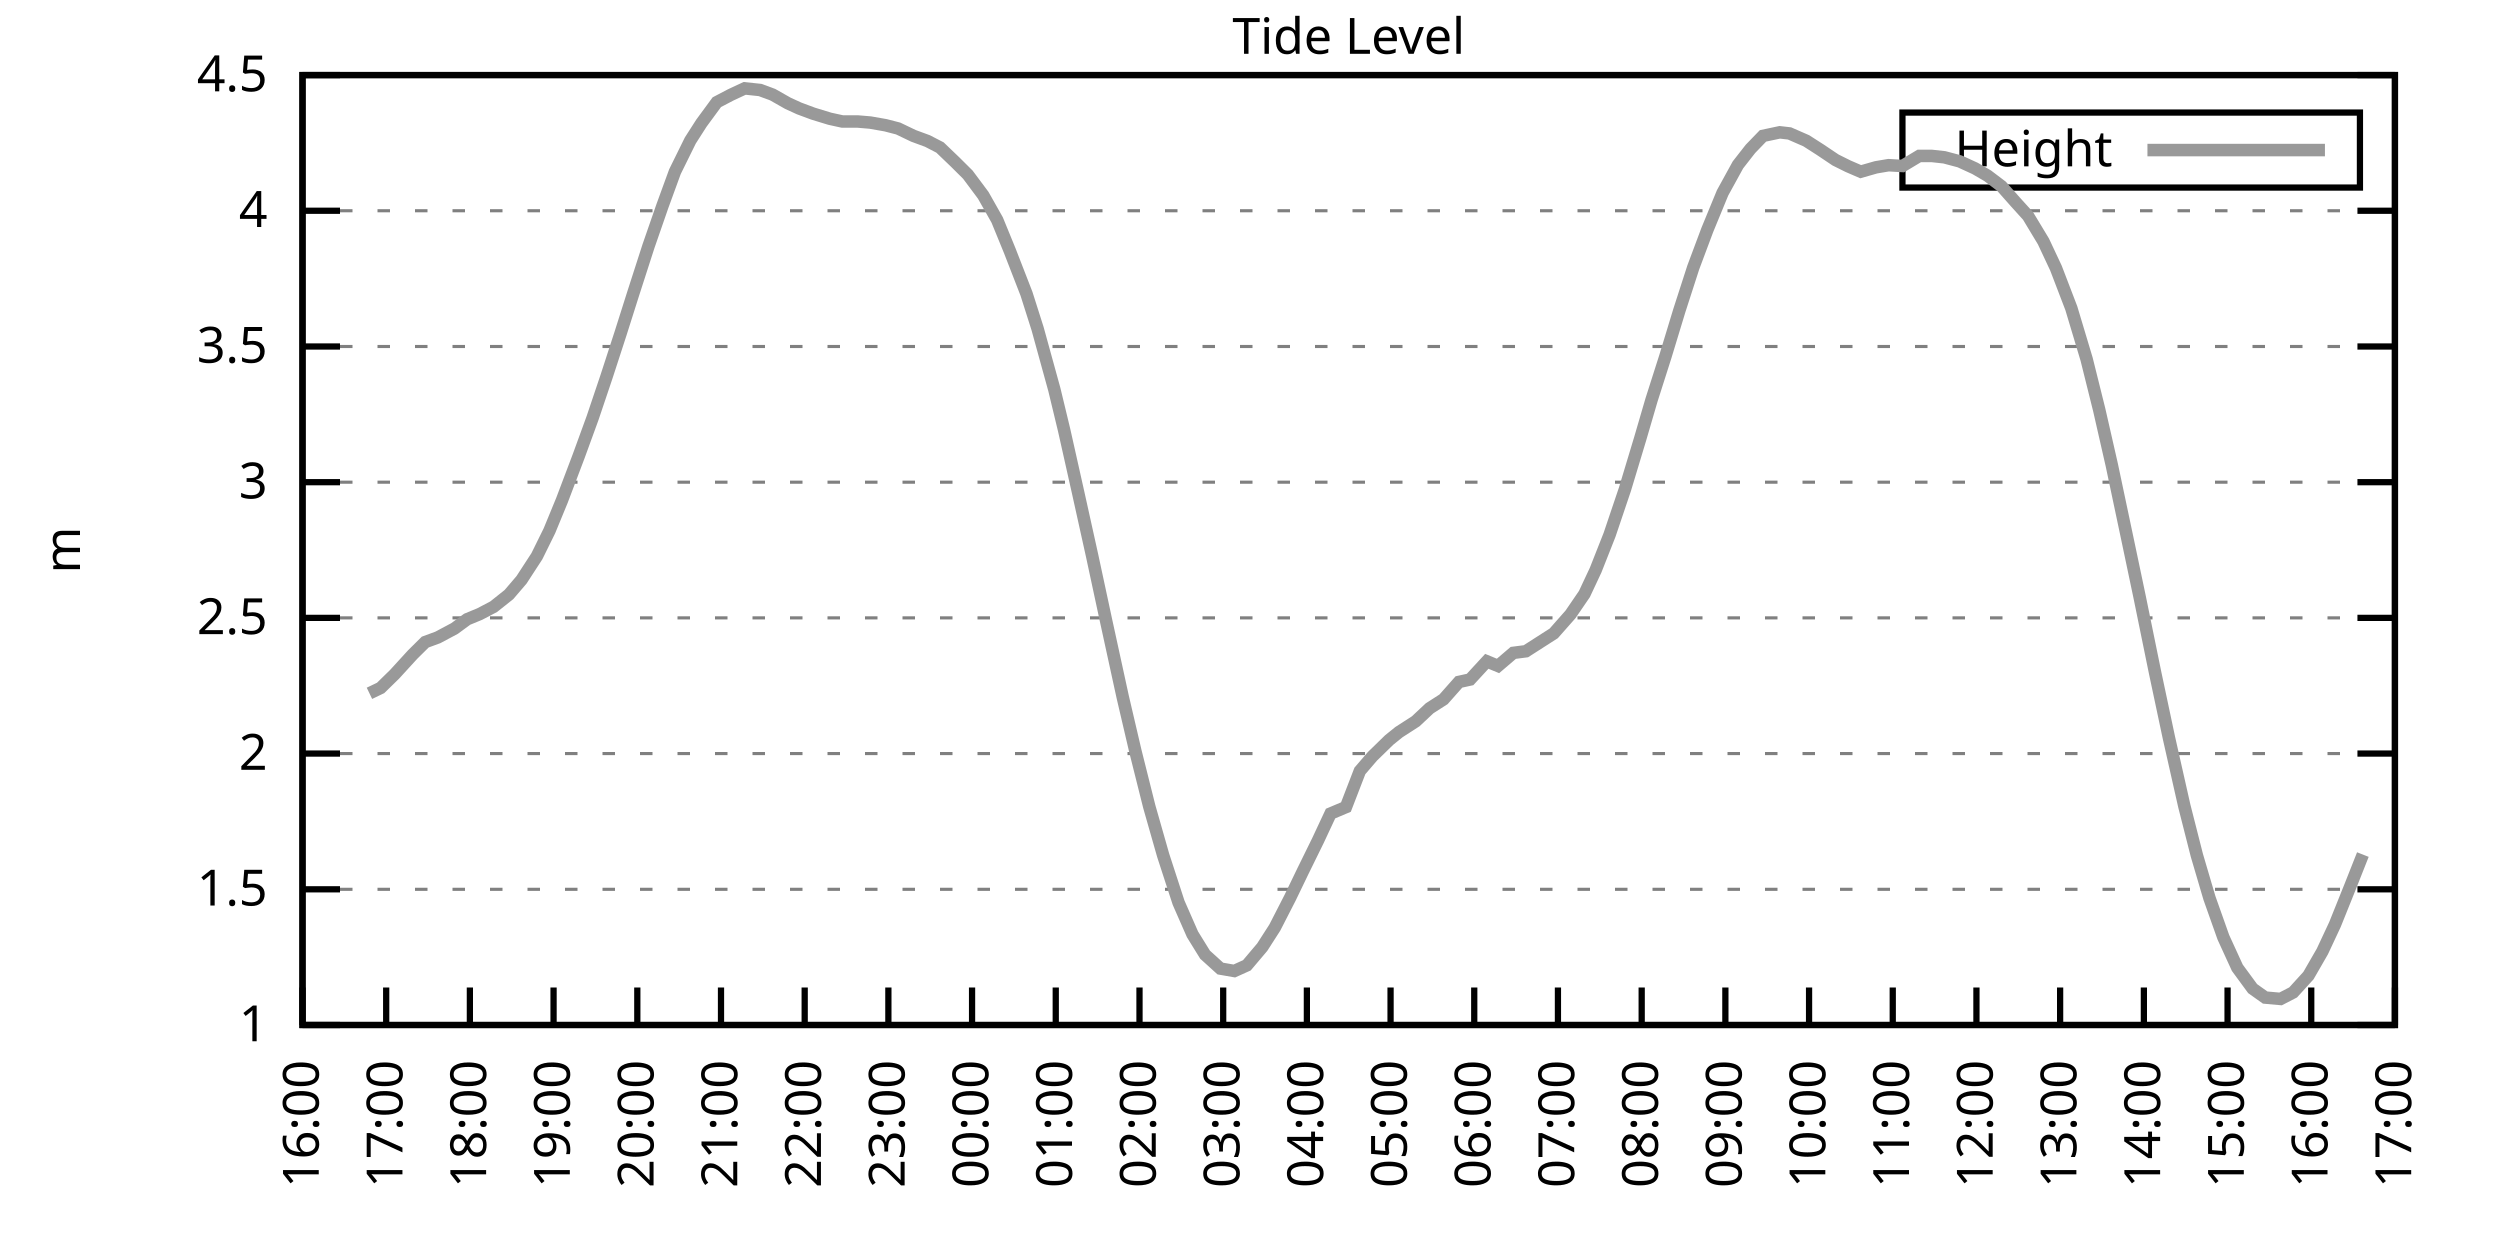
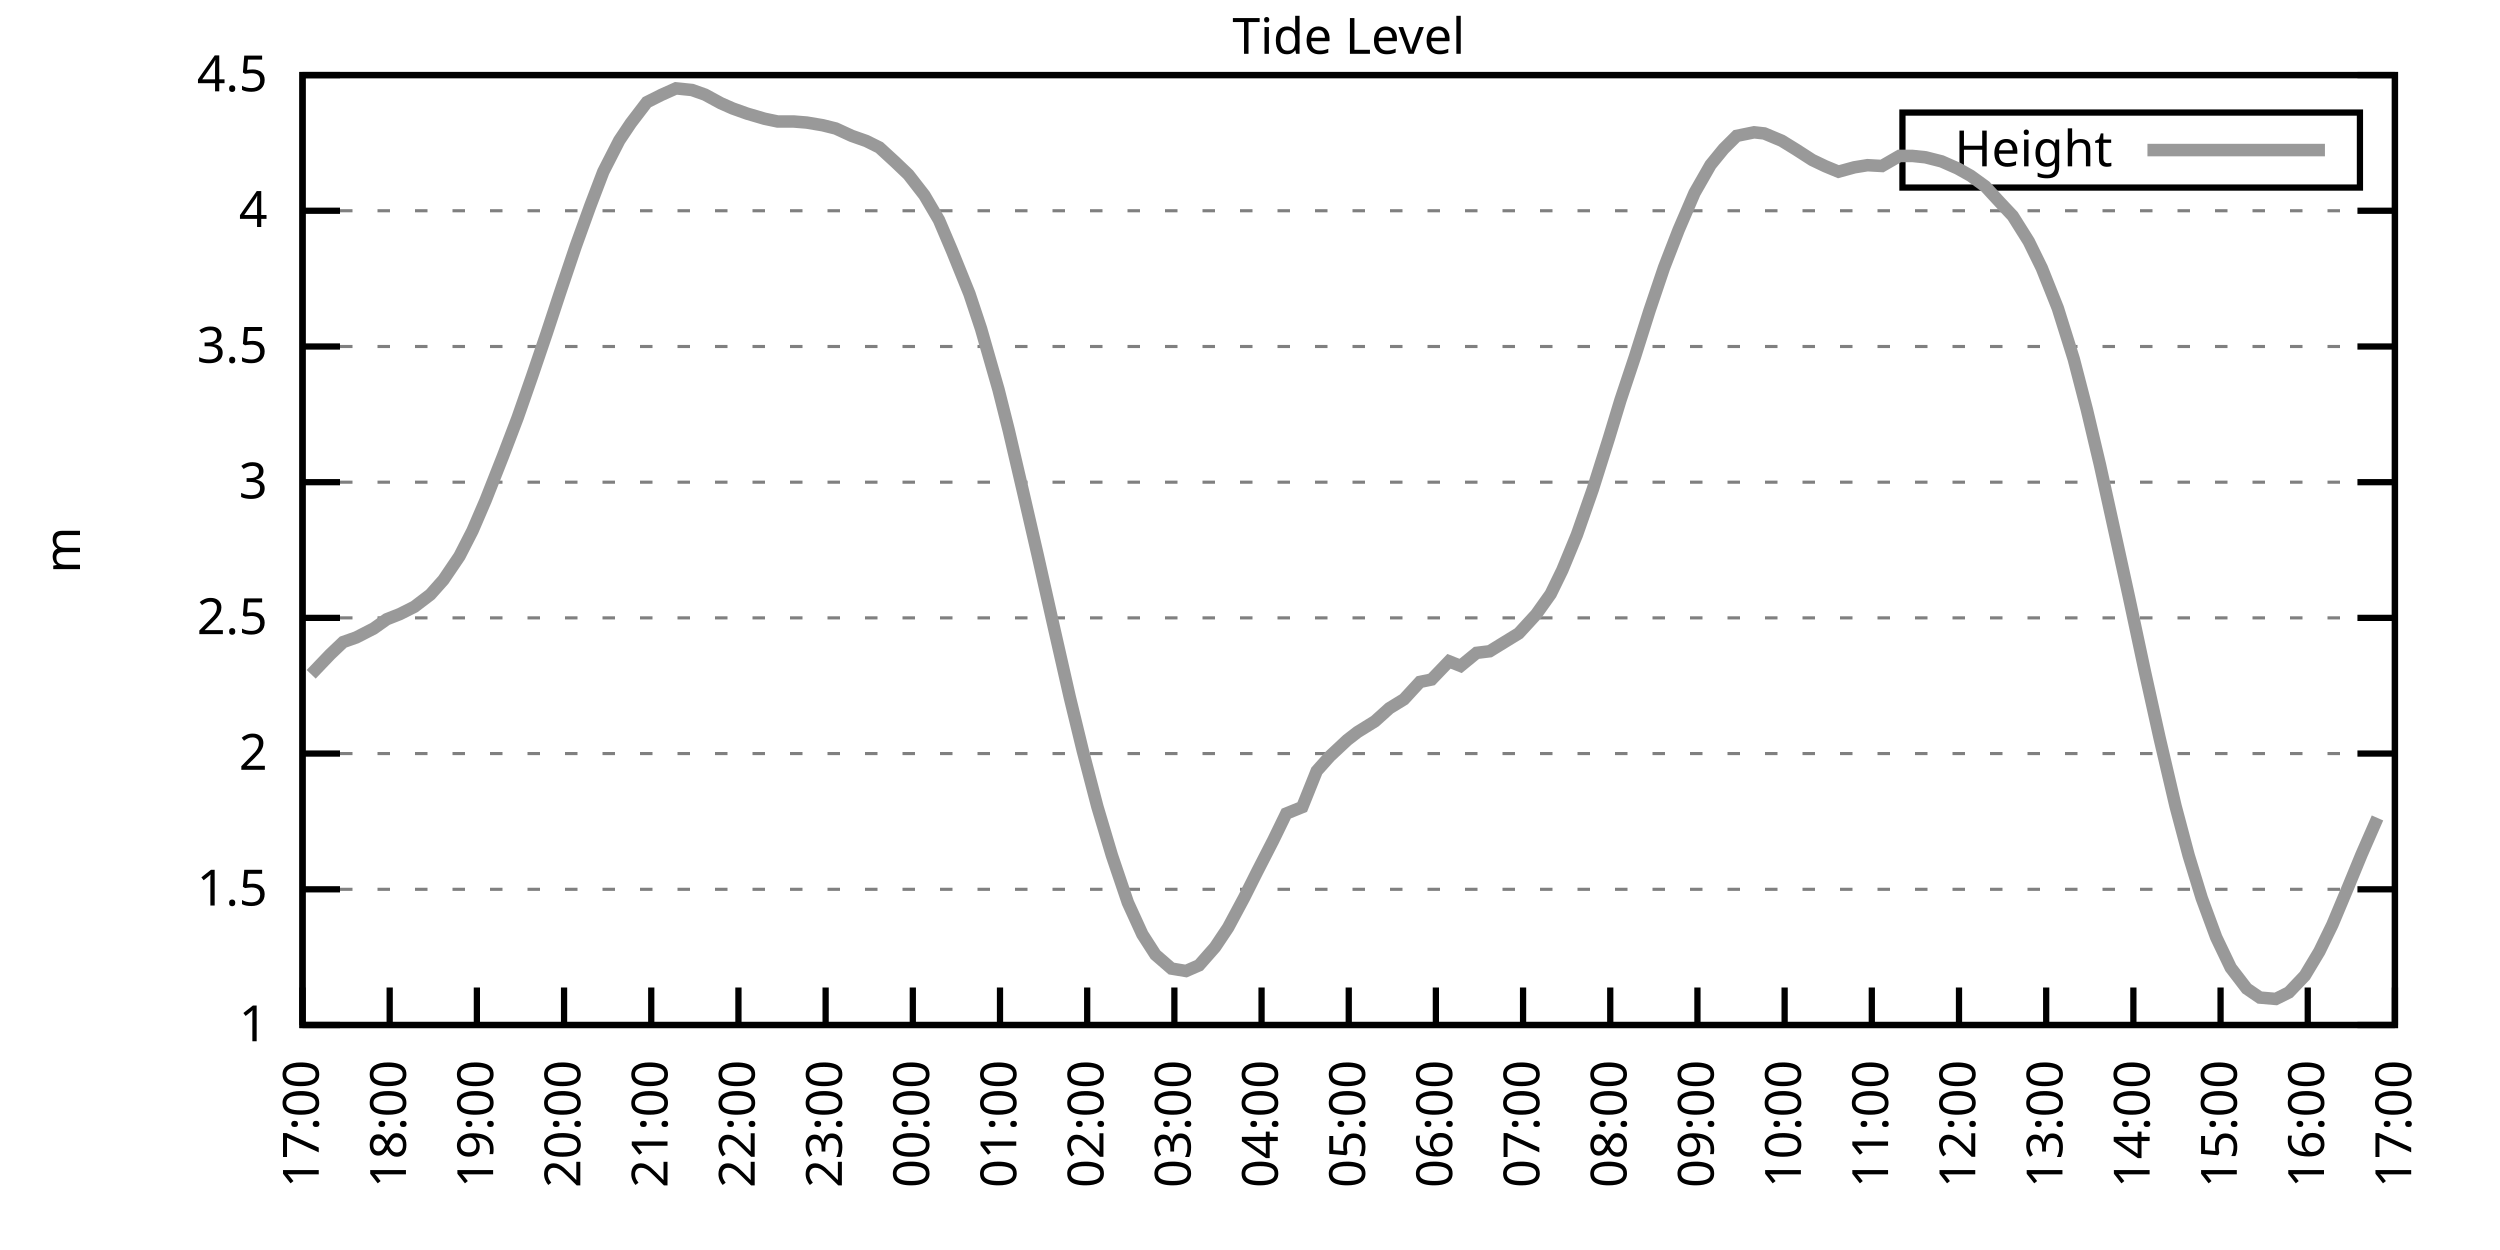
<svg xmlns="http://www.w3.org/2000/svg" xmlns:xlink="http://www.w3.org/1999/xlink" width="400" height="200" viewBox="0 0 400 200">
  <g id="gnuplot_canvas">
    <rect x="0" y="0" width="400" height="200" fill="none" />
    <defs>
      <circle id="gpDot" r="0.5" stroke-width="0.5" stroke="currentColor" />
      <path id="gpPt0" stroke-width="0.333" stroke="currentColor" d="M-1,0 h2 M0,-1 v2" />
      <path id="gpPt1" stroke-width="0.333" stroke="currentColor" d="M-1,-1 L1,1 M1,-1 L-1,1" />
      <path id="gpPt2" stroke-width="0.333" stroke="currentColor" d="M-1,0 L1,0 M0,-1 L0,1 M-1,-1 L1,1 M-1,1 L1,-1" />
      <rect id="gpPt3" stroke-width="0.333" stroke="currentColor" x="-1" y="-1" width="2" height="2" />
      <rect id="gpPt4" stroke-width="0.333" stroke="currentColor" fill="currentColor" x="-1" y="-1" width="2" height="2" />
      <circle id="gpPt5" stroke-width="0.333" stroke="currentColor" cx="0" cy="0" r="1" />
      <use xlink:href="#gpPt5" id="gpPt6" fill="currentColor" stroke="none" />
      <path id="gpPt7" stroke-width="0.333" stroke="currentColor" d="M0,-1.33 L-1.33,0.67 L1.33,0.67 z" />
      <use xlink:href="#gpPt7" id="gpPt8" fill="currentColor" stroke="none" />
      <use xlink:href="#gpPt7" id="gpPt9" stroke="currentColor" transform="rotate(180)" />
      <use xlink:href="#gpPt9" id="gpPt10" fill="currentColor" stroke="none" />
      <use xlink:href="#gpPt3" id="gpPt11" stroke="currentColor" transform="rotate(45)" />
      <use xlink:href="#gpPt11" id="gpPt12" fill="currentColor" stroke="none" />
      <path id="gpPt13" stroke-width="0.333" stroke="currentColor" d="M0,1.330 L1.265,0.411 L0.782,-1.067 L-0.782,-1.076 L-1.265,0.411 z" />
      <use xlink:href="#gpPt13" id="gpPt14" fill="currentColor" stroke="none" />
      <filter id="textbox" filterUnits="objectBoundingBox" x="0" y="0" height="1" width="1">
        <feFlood flood-color="white" flood-opacity="1" result="bgnd" />
        <feComposite in="SourceGraphic" in2="bgnd" operator="atop" />
      </filter>
      <filter id="greybox" filterUnits="objectBoundingBox" x="0" y="0" height="1" width="1">
        <feFlood flood-color="lightgrey" flood-opacity="1" result="grey" />
        <feComposite in="SourceGraphic" in2="grey" operator="atop" />
      </filter>
    </defs>
    <g fill="none" color="white" stroke="currentColor" stroke-width="1.00" stroke-linecap="butt" stroke-linejoin="miter">
</g>
    <g fill="none" color="black" stroke="currentColor" stroke-width="1.00" stroke-linecap="butt" stroke-linejoin="miter">
      <g stroke="none" shape-rendering="crispEdges">
        <polygon fill="rgb(255, 255, 255)" points="48.40,164.00 383.18,164.00 383.18,12.02 48.40,12.02 " />
      </g>
    </g>
    <g fill="none" color="black" stroke="currentColor" stroke-width="1.00" stroke-linecap="butt" stroke-linejoin="miter">
</g>
    <g fill="none" color="black" stroke="black" stroke-width="0.50" stroke-linecap="butt" stroke-linejoin="miter">
</g>
    <g fill="none" color="gray" stroke="currentColor" stroke-width="0.50" stroke-linecap="butt" stroke-linejoin="miter">
      <path stroke="gray" stroke-dasharray="2,4" class="gridline" d="M48.40,164.00 L383.19,164.00  " />
    </g>
    <g fill="none" color="gray" stroke="gray" stroke-width="1.00" stroke-linecap="butt" stroke-linejoin="miter">
</g>
    <g fill="none" color="black" stroke="currentColor" stroke-width="1.00" stroke-linecap="butt" stroke-linejoin="miter">
      <path stroke="black" d="M48.40,164.00 L54.40,164.00 M383.19,164.00 L377.19,164.00  " />
      <g transform="translate(42.80,166.60)" stroke="none" fill="black" font-family="Sans" font-size="8.00" text-anchor="end">
        <text>
          <tspan font-family="Sans"> 1</tspan>
        </text>
      </g>
    </g>
    <g fill="none" color="black" stroke="currentColor" stroke-width="1.00" stroke-linecap="butt" stroke-linejoin="miter">
</g>
    <g fill="none" color="black" stroke="black" stroke-width="0.50" stroke-linecap="butt" stroke-linejoin="miter">
</g>
    <g fill="none" color="gray" stroke="currentColor" stroke-width="0.50" stroke-linecap="butt" stroke-linejoin="miter">
      <path stroke="gray" stroke-dasharray="2,4" class="gridline" d="M48.40,142.29 L383.19,142.29  " />
    </g>
    <g fill="none" color="gray" stroke="gray" stroke-width="1.00" stroke-linecap="butt" stroke-linejoin="miter">
</g>
    <g fill="none" color="black" stroke="currentColor" stroke-width="1.00" stroke-linecap="butt" stroke-linejoin="miter">
      <path stroke="black" d="M48.40,142.29 L54.40,142.29 M383.19,142.29 L377.19,142.29  " />
      <g transform="translate(42.80,144.89)" stroke="none" fill="black" font-family="Sans" font-size="8.00" text-anchor="end">
        <text>
          <tspan font-family="Sans"> 1.5</tspan>
        </text>
      </g>
    </g>
    <g fill="none" color="black" stroke="currentColor" stroke-width="1.00" stroke-linecap="butt" stroke-linejoin="miter">
</g>
    <g fill="none" color="black" stroke="black" stroke-width="0.50" stroke-linecap="butt" stroke-linejoin="miter">
</g>
    <g fill="none" color="gray" stroke="currentColor" stroke-width="0.50" stroke-linecap="butt" stroke-linejoin="miter">
      <path stroke="gray" stroke-dasharray="2,4" class="gridline" d="M48.40,120.57 L383.19,120.57  " />
    </g>
    <g fill="none" color="gray" stroke="gray" stroke-width="1.00" stroke-linecap="butt" stroke-linejoin="miter">
</g>
    <g fill="none" color="black" stroke="currentColor" stroke-width="1.00" stroke-linecap="butt" stroke-linejoin="miter">
      <path stroke="black" d="M48.40,120.57 L54.40,120.57 M383.19,120.57 L377.19,120.57  " />
      <g transform="translate(42.80,123.17)" stroke="none" fill="black" font-family="Sans" font-size="8.00" text-anchor="end">
        <text>
          <tspan font-family="Sans"> 2</tspan>
        </text>
      </g>
    </g>
    <g fill="none" color="black" stroke="currentColor" stroke-width="1.00" stroke-linecap="butt" stroke-linejoin="miter">
</g>
    <g fill="none" color="black" stroke="black" stroke-width="0.50" stroke-linecap="butt" stroke-linejoin="miter">
</g>
    <g fill="none" color="gray" stroke="currentColor" stroke-width="0.50" stroke-linecap="butt" stroke-linejoin="miter">
      <path stroke="gray" stroke-dasharray="2,4" class="gridline" d="M48.40,98.86 L383.19,98.86  " />
    </g>
    <g fill="none" color="gray" stroke="gray" stroke-width="1.00" stroke-linecap="butt" stroke-linejoin="miter">
</g>
    <g fill="none" color="black" stroke="currentColor" stroke-width="1.00" stroke-linecap="butt" stroke-linejoin="miter">
      <path stroke="black" d="M48.40,98.86 L54.40,98.86 M383.19,98.86 L377.19,98.86  " />
      <g transform="translate(42.80,101.46)" stroke="none" fill="black" font-family="Sans" font-size="8.00" text-anchor="end">
        <text>
          <tspan font-family="Sans"> 2.5</tspan>
        </text>
      </g>
    </g>
    <g fill="none" color="black" stroke="currentColor" stroke-width="1.00" stroke-linecap="butt" stroke-linejoin="miter">
</g>
    <g fill="none" color="black" stroke="black" stroke-width="0.50" stroke-linecap="butt" stroke-linejoin="miter">
</g>
    <g fill="none" color="gray" stroke="currentColor" stroke-width="0.50" stroke-linecap="butt" stroke-linejoin="miter">
      <path stroke="gray" stroke-dasharray="2,4" class="gridline" d="M48.40,77.15 L383.19,77.15  " />
    </g>
    <g fill="none" color="gray" stroke="gray" stroke-width="1.00" stroke-linecap="butt" stroke-linejoin="miter">
</g>
    <g fill="none" color="black" stroke="currentColor" stroke-width="1.00" stroke-linecap="butt" stroke-linejoin="miter">
      <path stroke="black" d="M48.40,77.15 L54.40,77.15 M383.19,77.15 L377.19,77.15  " />
      <g transform="translate(42.80,79.75)" stroke="none" fill="black" font-family="Sans" font-size="8.00" text-anchor="end">
        <text>
          <tspan font-family="Sans"> 3</tspan>
        </text>
      </g>
    </g>
    <g fill="none" color="black" stroke="currentColor" stroke-width="1.00" stroke-linecap="butt" stroke-linejoin="miter">
</g>
    <g fill="none" color="black" stroke="black" stroke-width="0.50" stroke-linecap="butt" stroke-linejoin="miter">
</g>
    <g fill="none" color="gray" stroke="currentColor" stroke-width="0.50" stroke-linecap="butt" stroke-linejoin="miter">
      <path stroke="gray" stroke-dasharray="2,4" class="gridline" d="M48.40,55.44 L383.19,55.44  " />
    </g>
    <g fill="none" color="gray" stroke="gray" stroke-width="1.00" stroke-linecap="butt" stroke-linejoin="miter">
</g>
    <g fill="none" color="black" stroke="currentColor" stroke-width="1.00" stroke-linecap="butt" stroke-linejoin="miter">
      <path stroke="black" d="M48.40,55.44 L54.40,55.44 M383.19,55.44 L377.19,55.44  " />
      <g transform="translate(42.80,58.04)" stroke="none" fill="black" font-family="Sans" font-size="8.00" text-anchor="end">
        <text>
          <tspan font-family="Sans"> 3.5</tspan>
        </text>
      </g>
    </g>
    <g fill="none" color="black" stroke="currentColor" stroke-width="1.00" stroke-linecap="butt" stroke-linejoin="miter">
</g>
    <g fill="none" color="black" stroke="black" stroke-width="0.50" stroke-linecap="butt" stroke-linejoin="miter">
</g>
    <g fill="none" color="gray" stroke="currentColor" stroke-width="0.50" stroke-linecap="butt" stroke-linejoin="miter">
      <path stroke="gray" stroke-dasharray="2,4" class="gridline" d="M48.40,33.72 L383.19,33.72  " />
    </g>
    <g fill="none" color="gray" stroke="gray" stroke-width="1.00" stroke-linecap="butt" stroke-linejoin="miter">
</g>
    <g fill="none" color="black" stroke="currentColor" stroke-width="1.00" stroke-linecap="butt" stroke-linejoin="miter">
      <path stroke="black" d="M48.40,33.72 L54.40,33.72 M383.19,33.72 L377.19,33.72  " />
      <g transform="translate(42.80,36.32)" stroke="none" fill="black" font-family="Sans" font-size="8.00" text-anchor="end">
        <text>
          <tspan font-family="Sans"> 4</tspan>
        </text>
      </g>
    </g>
    <g fill="none" color="black" stroke="currentColor" stroke-width="1.00" stroke-linecap="butt" stroke-linejoin="miter">
</g>
    <g fill="none" color="black" stroke="black" stroke-width="0.50" stroke-linecap="butt" stroke-linejoin="miter">
</g>
    <g fill="none" color="gray" stroke="currentColor" stroke-width="0.50" stroke-linecap="butt" stroke-linejoin="miter">
      <path stroke="gray" stroke-dasharray="2,4" class="gridline" d="M48.40,12.01 L383.19,12.01  " />
    </g>
    <g fill="none" color="gray" stroke="gray" stroke-width="1.00" stroke-linecap="butt" stroke-linejoin="miter">
</g>
    <g fill="none" color="black" stroke="currentColor" stroke-width="1.00" stroke-linecap="butt" stroke-linejoin="miter">
      <path stroke="black" d="M48.40,12.01 L54.40,12.01 M383.19,12.01 L377.19,12.01  " />
      <g transform="translate(42.80,14.61)" stroke="none" fill="black" font-family="Sans" font-size="8.00" text-anchor="end">
        <text>
          <tspan font-family="Sans"> 4.5</tspan>
        </text>
      </g>
    </g>
    <g fill="none" color="black" stroke="currentColor" stroke-width="1.00" stroke-linecap="butt" stroke-linejoin="miter">
      <path stroke="black" d="M48.40,164.00 L48.40,158.00  " />
      <g transform="translate(51.00,169.60) rotate(270.00)" stroke="none" fill="black" font-family="Sans" font-size="8.00" text-anchor="end">
        <text>
-           <tspan font-family="Sans">16:00</tspan>
-         </text>
-       </g>
-     </g>
-     <g fill="none" color="black" stroke="currentColor" stroke-width="1.00" stroke-linecap="butt" stroke-linejoin="miter">
-       <path stroke="black" d="M61.79,164.00 L61.79,158.00  " />
-       <g transform="translate(64.39,169.60) rotate(270.00)" stroke="none" fill="black" font-family="Sans" font-size="8.00" text-anchor="end">
-         <text>
          <tspan font-family="Sans">17:00</tspan>
        </text>
      </g>
    </g>
    <g fill="none" color="black" stroke="currentColor" stroke-width="1.00" stroke-linecap="butt" stroke-linejoin="miter">
-       <path stroke="black" d="M75.18,164.00 L75.18,158.00  " />
-       <g transform="translate(77.78,169.60) rotate(270.00)" stroke="none" fill="black" font-family="Sans" font-size="8.00" text-anchor="end">
+       <path stroke="black" d="M62.35,164.00 L62.35,158.00  " />
+       <g transform="translate(64.95,169.60) rotate(270.00)" stroke="none" fill="black" font-family="Sans" font-size="8.00" text-anchor="end">
        <text>
          <tspan font-family="Sans">18:00</tspan>
        </text>
      </g>
    </g>
    <g fill="none" color="black" stroke="currentColor" stroke-width="1.00" stroke-linecap="butt" stroke-linejoin="miter">
-       <path stroke="black" d="M88.57,164.00 L88.57,158.00  " />
-       <g transform="translate(91.17,169.60) rotate(270.00)" stroke="none" fill="black" font-family="Sans" font-size="8.00" text-anchor="end">
+       <path stroke="black" d="M76.30,164.00 L76.30,158.00  " />
+       <g transform="translate(78.90,169.60) rotate(270.00)" stroke="none" fill="black" font-family="Sans" font-size="8.00" text-anchor="end">
        <text>
          <tspan font-family="Sans">19:00</tspan>
        </text>
      </g>
    </g>
    <g fill="none" color="black" stroke="currentColor" stroke-width="1.00" stroke-linecap="butt" stroke-linejoin="miter">
-       <path stroke="black" d="M101.97,164.00 L101.97,158.00  " />
-       <g transform="translate(104.57,169.60) rotate(270.00)" stroke="none" fill="black" font-family="Sans" font-size="8.00" text-anchor="end">
+       <path stroke="black" d="M90.25,164.00 L90.25,158.00  " />
+       <g transform="translate(92.85,169.60) rotate(270.00)" stroke="none" fill="black" font-family="Sans" font-size="8.00" text-anchor="end">
        <text>
          <tspan font-family="Sans">20:00</tspan>
        </text>
      </g>
    </g>
    <g fill="none" color="black" stroke="currentColor" stroke-width="1.00" stroke-linecap="butt" stroke-linejoin="miter">
-       <path stroke="black" d="M115.36,164.00 L115.36,158.00  " />
-       <g transform="translate(117.96,169.60) rotate(270.00)" stroke="none" fill="black" font-family="Sans" font-size="8.00" text-anchor="end">
+       <path stroke="black" d="M104.20,164.00 L104.20,158.00  " />
+       <g transform="translate(106.80,169.60) rotate(270.00)" stroke="none" fill="black" font-family="Sans" font-size="8.00" text-anchor="end">
        <text>
          <tspan font-family="Sans">21:00</tspan>
        </text>
      </g>
    </g>
    <g fill="none" color="black" stroke="currentColor" stroke-width="1.00" stroke-linecap="butt" stroke-linejoin="miter">
-       <path stroke="black" d="M128.75,164.00 L128.75,158.00  " />
-       <g transform="translate(131.35,169.60) rotate(270.00)" stroke="none" fill="black" font-family="Sans" font-size="8.00" text-anchor="end">
+       <path stroke="black" d="M118.15,164.00 L118.15,158.00  " />
+       <g transform="translate(120.75,169.60) rotate(270.00)" stroke="none" fill="black" font-family="Sans" font-size="8.00" text-anchor="end">
        <text>
          <tspan font-family="Sans">22:00</tspan>
        </text>
      </g>
    </g>
    <g fill="none" color="black" stroke="currentColor" stroke-width="1.00" stroke-linecap="butt" stroke-linejoin="miter">
-       <path stroke="black" d="M142.14,164.00 L142.14,158.00  " />
-       <g transform="translate(144.74,169.60) rotate(270.00)" stroke="none" fill="black" font-family="Sans" font-size="8.00" text-anchor="end">
+       <path stroke="black" d="M132.10,164.00 L132.10,158.00  " />
+       <g transform="translate(134.70,169.60) rotate(270.00)" stroke="none" fill="black" font-family="Sans" font-size="8.00" text-anchor="end">
        <text>
          <tspan font-family="Sans">23:00</tspan>
        </text>
      </g>
    </g>
    <g fill="none" color="black" stroke="currentColor" stroke-width="1.00" stroke-linecap="butt" stroke-linejoin="miter">
-       <path stroke="black" d="M155.53,164.00 L155.53,158.00  " />
-       <g transform="translate(158.13,169.60) rotate(270.00)" stroke="none" fill="black" font-family="Sans" font-size="8.00" text-anchor="end">
+       <path stroke="black" d="M146.05,164.00 L146.05,158.00  " />
+       <g transform="translate(148.65,169.60) rotate(270.00)" stroke="none" fill="black" font-family="Sans" font-size="8.00" text-anchor="end">
        <text>
          <tspan font-family="Sans">00:00</tspan>
        </text>
      </g>
    </g>
    <g fill="none" color="black" stroke="currentColor" stroke-width="1.00" stroke-linecap="butt" stroke-linejoin="miter">
-       <path stroke="black" d="M168.92,164.00 L168.92,158.00  " />
-       <g transform="translate(171.52,169.60) rotate(270.00)" stroke="none" fill="black" font-family="Sans" font-size="8.00" text-anchor="end">
+       <path stroke="black" d="M160.00,164.00 L160.00,158.00  " />
+       <g transform="translate(162.60,169.60) rotate(270.00)" stroke="none" fill="black" font-family="Sans" font-size="8.00" text-anchor="end">
        <text>
          <tspan font-family="Sans">01:00</tspan>
        </text>
      </g>
    </g>
    <g fill="none" color="black" stroke="currentColor" stroke-width="1.00" stroke-linecap="butt" stroke-linejoin="miter">
-       <path stroke="black" d="M182.32,164.00 L182.32,158.00  " />
-       <g transform="translate(184.92,169.60) rotate(270.00)" stroke="none" fill="black" font-family="Sans" font-size="8.00" text-anchor="end">
+       <path stroke="black" d="M173.95,164.00 L173.95,158.00  " />
+       <g transform="translate(176.55,169.60) rotate(270.00)" stroke="none" fill="black" font-family="Sans" font-size="8.00" text-anchor="end">
        <text>
          <tspan font-family="Sans">02:00</tspan>
        </text>
      </g>
    </g>
    <g fill="none" color="black" stroke="currentColor" stroke-width="1.00" stroke-linecap="butt" stroke-linejoin="miter">
-       <path stroke="black" d="M195.71,164.00 L195.71,158.00  " />
-       <g transform="translate(198.31,169.60) rotate(270.00)" stroke="none" fill="black" font-family="Sans" font-size="8.00" text-anchor="end">
+       <path stroke="black" d="M187.90,164.00 L187.90,158.00  " />
+       <g transform="translate(190.50,169.60) rotate(270.00)" stroke="none" fill="black" font-family="Sans" font-size="8.00" text-anchor="end">
        <text>
          <tspan font-family="Sans">03:00</tspan>
        </text>
      </g>
    </g>
    <g fill="none" color="black" stroke="currentColor" stroke-width="1.00" stroke-linecap="butt" stroke-linejoin="miter">
-       <path stroke="black" d="M209.10,164.00 L209.10,158.00  " />
-       <g transform="translate(211.70,169.60) rotate(270.00)" stroke="none" fill="black" font-family="Sans" font-size="8.00" text-anchor="end">
+       <path stroke="black" d="M201.85,164.00 L201.85,158.00  " />
+       <g transform="translate(204.45,169.60) rotate(270.00)" stroke="none" fill="black" font-family="Sans" font-size="8.00" text-anchor="end">
        <text>
          <tspan font-family="Sans">04:00</tspan>
        </text>
      </g>
    </g>
    <g fill="none" color="black" stroke="currentColor" stroke-width="1.00" stroke-linecap="butt" stroke-linejoin="miter">
-       <path stroke="black" d="M222.49,164.00 L222.49,158.00  " />
-       <g transform="translate(225.09,169.60) rotate(270.00)" stroke="none" fill="black" font-family="Sans" font-size="8.00" text-anchor="end">
+       <path stroke="black" d="M215.80,164.00 L215.80,158.00  " />
+       <g transform="translate(218.40,169.60) rotate(270.00)" stroke="none" fill="black" font-family="Sans" font-size="8.00" text-anchor="end">
        <text>
          <tspan font-family="Sans">05:00</tspan>
        </text>
      </g>
    </g>
    <g fill="none" color="black" stroke="currentColor" stroke-width="1.00" stroke-linecap="butt" stroke-linejoin="miter">
-       <path stroke="black" d="M235.88,164.00 L235.88,158.00  " />
-       <g transform="translate(238.48,169.60) rotate(270.00)" stroke="none" fill="black" font-family="Sans" font-size="8.00" text-anchor="end">
+       <path stroke="black" d="M229.74,164.00 L229.74,158.00  " />
+       <g transform="translate(232.34,169.60) rotate(270.00)" stroke="none" fill="black" font-family="Sans" font-size="8.00" text-anchor="end">
        <text>
          <tspan font-family="Sans">06:00</tspan>
        </text>
      </g>
    </g>
    <g fill="none" color="black" stroke="currentColor" stroke-width="1.00" stroke-linecap="butt" stroke-linejoin="miter">
-       <path stroke="black" d="M249.27,164.00 L249.27,158.00  " />
-       <g transform="translate(251.87,169.60) rotate(270.00)" stroke="none" fill="black" font-family="Sans" font-size="8.00" text-anchor="end">
+       <path stroke="black" d="M243.69,164.00 L243.69,158.00  " />
+       <g transform="translate(246.29,169.60) rotate(270.00)" stroke="none" fill="black" font-family="Sans" font-size="8.00" text-anchor="end">
        <text>
          <tspan font-family="Sans">07:00</tspan>
        </text>
      </g>
    </g>
    <g fill="none" color="black" stroke="currentColor" stroke-width="1.00" stroke-linecap="butt" stroke-linejoin="miter">
-       <path stroke="black" d="M262.67,164.00 L262.67,158.00  " />
-       <g transform="translate(265.27,169.60) rotate(270.00)" stroke="none" fill="black" font-family="Sans" font-size="8.00" text-anchor="end">
+       <path stroke="black" d="M257.64,164.00 L257.64,158.00  " />
+       <g transform="translate(260.24,169.60) rotate(270.00)" stroke="none" fill="black" font-family="Sans" font-size="8.00" text-anchor="end">
        <text>
          <tspan font-family="Sans">08:00</tspan>
        </text>
      </g>
    </g>
    <g fill="none" color="black" stroke="currentColor" stroke-width="1.00" stroke-linecap="butt" stroke-linejoin="miter">
-       <path stroke="black" d="M276.06,164.00 L276.06,158.00  " />
-       <g transform="translate(278.66,169.60) rotate(270.00)" stroke="none" fill="black" font-family="Sans" font-size="8.00" text-anchor="end">
+       <path stroke="black" d="M271.59,164.00 L271.59,158.00  " />
+       <g transform="translate(274.19,169.60) rotate(270.00)" stroke="none" fill="black" font-family="Sans" font-size="8.00" text-anchor="end">
        <text>
          <tspan font-family="Sans">09:00</tspan>
        </text>
      </g>
    </g>
    <g fill="none" color="black" stroke="currentColor" stroke-width="1.00" stroke-linecap="butt" stroke-linejoin="miter">
-       <path stroke="black" d="M289.45,164.00 L289.45,158.00  " />
-       <g transform="translate(292.05,169.60) rotate(270.00)" stroke="none" fill="black" font-family="Sans" font-size="8.00" text-anchor="end">
+       <path stroke="black" d="M285.54,164.00 L285.54,158.00  " />
+       <g transform="translate(288.14,169.60) rotate(270.00)" stroke="none" fill="black" font-family="Sans" font-size="8.00" text-anchor="end">
        <text>
          <tspan font-family="Sans">10:00</tspan>
        </text>
      </g>
    </g>
    <g fill="none" color="black" stroke="currentColor" stroke-width="1.00" stroke-linecap="butt" stroke-linejoin="miter">
-       <path stroke="black" d="M302.84,164.00 L302.84,158.00  " />
-       <g transform="translate(305.44,169.60) rotate(270.00)" stroke="none" fill="black" font-family="Sans" font-size="8.00" text-anchor="end">
+       <path stroke="black" d="M299.49,164.00 L299.49,158.00  " />
+       <g transform="translate(302.09,169.60) rotate(270.00)" stroke="none" fill="black" font-family="Sans" font-size="8.00" text-anchor="end">
        <text>
          <tspan font-family="Sans">11:00</tspan>
        </text>
      </g>
    </g>
    <g fill="none" color="black" stroke="currentColor" stroke-width="1.00" stroke-linecap="butt" stroke-linejoin="miter">
-       <path stroke="black" d="M316.23,164.00 L316.23,158.00  " />
-       <g transform="translate(318.83,169.60) rotate(270.00)" stroke="none" fill="black" font-family="Sans" font-size="8.00" text-anchor="end">
+       <path stroke="black" d="M313.44,164.00 L313.44,158.00  " />
+       <g transform="translate(316.04,169.60) rotate(270.00)" stroke="none" fill="black" font-family="Sans" font-size="8.00" text-anchor="end">
        <text>
          <tspan font-family="Sans">12:00</tspan>
        </text>
      </g>
    </g>
    <g fill="none" color="black" stroke="currentColor" stroke-width="1.00" stroke-linecap="butt" stroke-linejoin="miter">
-       <path stroke="black" d="M329.62,164.00 L329.62,158.00  " />
-       <g transform="translate(332.22,169.60) rotate(270.00)" stroke="none" fill="black" font-family="Sans" font-size="8.00" text-anchor="end">
+       <path stroke="black" d="M327.39,164.00 L327.39,158.00  " />
+       <g transform="translate(329.99,169.60) rotate(270.00)" stroke="none" fill="black" font-family="Sans" font-size="8.00" text-anchor="end">
        <text>
          <tspan font-family="Sans">13:00</tspan>
        </text>
      </g>
    </g>
    <g fill="none" color="black" stroke="currentColor" stroke-width="1.00" stroke-linecap="butt" stroke-linejoin="miter">
-       <path stroke="black" d="M343.02,164.00 L343.02,158.00  " />
-       <g transform="translate(345.62,169.60) rotate(270.00)" stroke="none" fill="black" font-family="Sans" font-size="8.00" text-anchor="end">
+       <path stroke="black" d="M341.34,164.00 L341.34,158.00  " />
+       <g transform="translate(343.94,169.60) rotate(270.00)" stroke="none" fill="black" font-family="Sans" font-size="8.00" text-anchor="end">
        <text>
          <tspan font-family="Sans">14:00</tspan>
        </text>
      </g>
    </g>
    <g fill="none" color="black" stroke="currentColor" stroke-width="1.00" stroke-linecap="butt" stroke-linejoin="miter">
-       <path stroke="black" d="M356.41,164.00 L356.41,158.00  " />
-       <g transform="translate(359.01,169.60) rotate(270.00)" stroke="none" fill="black" font-family="Sans" font-size="8.00" text-anchor="end">
+       <path stroke="black" d="M355.29,164.00 L355.29,158.00  " />
+       <g transform="translate(357.89,169.60) rotate(270.00)" stroke="none" fill="black" font-family="Sans" font-size="8.00" text-anchor="end">
        <text>
          <tspan font-family="Sans">15:00</tspan>
        </text>
      </g>
    </g>
    <g fill="none" color="black" stroke="currentColor" stroke-width="1.00" stroke-linecap="butt" stroke-linejoin="miter">
-       <path stroke="black" d="M369.80,164.00 L369.80,158.00  " />
-       <g transform="translate(372.40,169.60) rotate(270.00)" stroke="none" fill="black" font-family="Sans" font-size="8.00" text-anchor="end">
+       <path stroke="black" d="M369.24,164.00 L369.24,158.00  " />
+       <g transform="translate(371.84,169.60) rotate(270.00)" stroke="none" fill="black" font-family="Sans" font-size="8.00" text-anchor="end">
        <text>
          <tspan font-family="Sans">16:00</tspan>
        </text>
      </g>
    </g>
    <g fill="none" color="black" stroke="currentColor" stroke-width="1.00" stroke-linecap="butt" stroke-linejoin="miter">
      <path stroke="black" d="M383.19,164.00 L383.19,158.00  " />
      <g transform="translate(385.79,169.60) rotate(270.00)" stroke="none" fill="black" font-family="Sans" font-size="8.00" text-anchor="end">
        <text>
          <tspan font-family="Sans">17:00</tspan>
        </text>
      </g>
    </g>
    <g fill="none" color="black" stroke="currentColor" stroke-width="1.00" stroke-linecap="butt" stroke-linejoin="miter">
</g>
    <g fill="none" color="black" stroke="currentColor" stroke-width="1.00" stroke-linecap="butt" stroke-linejoin="miter">
      <path stroke="black" d="M48.40,12.01 L48.40,164.00 L383.19,164.00 L383.19,12.01 L48.40,12.01 Z  " />
    </g>
    <g fill="none" color="black" stroke="currentColor" stroke-width="1.00" stroke-linecap="butt" stroke-linejoin="miter">
</g>
    <g fill="none" color="black" stroke="currentColor" stroke-width="1.00" stroke-linecap="butt" stroke-linejoin="miter">
      <path stroke="black" d="M304.39,30.01 L304.39,18.01 L377.59,18.01 L377.59,30.01 L304.39,30.01 Z  " />
    </g>
    <g id="Tide_level_plot_1">
      <g fill="none" color="white" stroke="black" stroke-width="2.00" stroke-linecap="butt" stroke-linejoin="miter">
</g>
      <g fill="none" color="black" stroke="currentColor" stroke-width="2.00" stroke-linecap="butt" stroke-linejoin="miter">
        <g transform="translate(337.99,26.61)" stroke="none" fill="black" font-family="Sans" font-size="8.00" text-anchor="end">
          <text>
            <tspan font-family="Sans">Height</tspan>
          </text>
        </g>
      </g>
      <g fill="none" color="black" stroke="currentColor" stroke-width="2.00" stroke-linecap="butt" stroke-linejoin="miter">
-         <path stroke="rgb(153, 153, 153)" d="M343.59,24.01 L371.99,24.01 M59.11,110.93 L60.90,110.07 L63.13,107.89 L66.03,104.72 L68.04,102.73 L70.05,101.99   L72.73,100.56 L74.74,99.08 L76.75,98.25 L78.98,97.08 L81.43,95.13 L83.44,92.78 L85.90,89.00 L87.91,84.92   L89.91,80.06 L92.59,72.98 L94.82,66.86 L97.06,60.21 L99.29,53.35 L101.30,47.01 L103.75,39.41 L105.98,32.98   L107.99,27.47 L110.45,22.48 L112.23,19.70 L114.69,16.35 L116.92,15.18 L119.15,14.14 L121.61,14.40 L123.62,15.14   L126.07,16.53 L127.86,17.35 L130.09,18.18 L132.77,19.00 L134.78,19.44 L137.23,19.44 L139.24,19.61 L141.69,20.04   L143.70,20.56 L146.16,21.74 L148.39,22.56 L150.40,23.60 L152.85,25.95 L154.86,27.95 L157.32,31.25 L159.55,35.20   L161.56,40.11 L164.24,47.01 L166.02,52.61 L168.70,62.34 L170.26,68.81 L172.50,78.80 L174.73,88.87 L176.96,99.25   L179.64,111.54 L181.65,120.14 L183.88,129.04 L186.11,136.86 L188.57,144.42 L190.80,149.50 L192.81,152.75 L195.26,154.97   L197.49,155.36 L199.50,154.45 L201.96,151.54 L203.97,148.41 L206.42,143.63 L208.43,139.46 L210.88,134.47 L212.89,130.17   L215.35,129.13 L217.58,123.35 L219.59,121.01 L222.27,118.40 L223.83,117.14 L226.51,115.41 L228.74,113.32 L230.97,111.89   L233.43,109.11 L235.21,108.72 L237.89,105.81 L239.68,106.55 L242.13,104.46 L244.14,104.20 L246.37,102.77 L248.60,101.34   L251.28,98.30 L253.51,95.04 L255.30,91.22 L257.53,85.57 L259.99,78.28 L262.44,70.16 L264.23,64.03 L266.46,57.04   L268.69,49.70 L270.92,42.80 L273.16,36.81 L275.61,30.86 L278.07,26.38 L280.07,23.82 L282.08,21.74 L284.76,21.17   L286.32,21.35 L289.00,22.52 L291.23,23.95 L293.69,25.60 L295.70,26.60 L297.71,27.47 L300.16,26.77 L302.17,26.43   L304.40,26.56 L307.08,24.95 L309.09,24.95 L311.10,25.17 L313.55,25.82 L316.01,26.95 L318.02,28.12 L320.25,29.81   L322.48,32.33 L324.49,34.55 L326.95,38.63 L328.95,42.89 L331.41,49.31 L333.86,57.48 L335.87,65.55 L337.88,74.37   L340.34,86.01 L342.35,95.56 L344.80,107.55 L347.03,118.06 L349.49,128.96 L351.50,136.86 L353.51,143.68 L355.74,149.97   L357.97,154.84 L360.42,158.18 L362.43,159.61 L364.89,159.83 L366.90,158.79 L369.35,156.10 L371.58,152.23 L373.59,147.93   L376.05,141.81 L378.06,136.73  " />
+         <path stroke="rgb(153, 153, 153)" d="M343.59,24.01 L371.99,24.01 M49.79,107.89 L52.82,104.72 L54.91,102.73 L57.00,101.99 L59.79,100.56 L61.88,99.08   L63.98,98.25 L66.30,97.08 L68.86,95.13 L70.95,92.78 L73.51,89.00 L75.60,84.92 L77.69,80.06 L80.48,72.98   L82.81,66.86 L85.13,60.21 L87.46,53.35 L89.55,47.01 L92.11,39.41 L94.43,32.98 L96.53,27.47 L99.08,22.48   L100.94,19.70 L103.50,16.35 L105.83,15.18 L108.15,14.14 L110.71,14.40 L112.80,15.14 L115.36,16.53 L117.22,17.35   L119.54,18.18 L122.33,19.00 L124.43,19.44 L126.98,19.44 L129.08,19.61 L131.63,20.04 L133.72,20.56 L136.28,21.74   L138.61,22.56 L140.70,23.60 L143.26,25.95 L145.35,27.95 L147.91,31.25 L150.23,35.20 L152.32,40.11 L155.11,47.01   L156.97,52.61 L159.76,62.34 L161.39,68.81 L163.72,78.80 L166.04,88.87 L168.37,99.25 L171.16,111.54 L173.25,120.14   L175.57,129.04 L177.90,136.86 L180.46,144.42 L182.78,149.50 L184.87,152.75 L187.43,154.97 L189.76,155.36 L191.85,154.45   L194.41,151.54 L196.50,148.41 L199.06,143.63 L201.15,139.46 L203.71,134.47 L205.80,130.17 L208.36,129.13 L210.68,123.35   L212.77,121.01 L215.56,118.40 L217.19,117.14 L219.98,115.41 L222.30,113.32 L224.63,111.89 L227.19,109.11 L229.05,108.72   L231.84,105.81 L233.70,106.55 L236.25,104.46 L238.35,104.20 L240.67,102.77 L243.00,101.34 L245.79,98.30 L248.11,95.04   L249.97,91.22 L252.30,85.57 L254.85,78.28 L257.41,70.16 L259.27,64.03 L261.60,57.04 L263.92,49.70 L266.25,42.80   L268.57,36.81 L271.13,30.86 L273.69,26.38 L275.78,23.82 L277.87,21.74 L280.66,21.17 L282.29,21.35 L285.08,22.52   L287.40,23.95 L289.96,25.60 L292.05,26.60 L294.15,27.47 L296.70,26.77 L298.80,26.43 L301.12,26.56 L303.91,24.95   L306.00,24.95 L308.09,25.17 L310.65,25.82 L313.21,26.95 L315.30,28.12 L317.63,29.81 L319.95,32.33 L322.04,34.55   L324.60,38.63 L326.69,42.89 L329.25,49.31 L331.81,57.48 L333.90,65.55 L335.99,74.37 L338.55,86.01 L340.64,95.56   L343.20,107.55 L345.53,118.06 L348.08,128.96 L350.18,136.86 L352.27,143.68 L354.59,149.97 L356.92,154.84 L359.48,158.18   L361.57,159.61 L364.13,159.83 L366.22,158.79 L368.78,156.10 L371.10,152.23 L373.19,147.93 L375.75,141.81 L377.84,136.73   L380.40,130.87  " />
      </g>
    </g>
    <g fill="none" color="black" stroke="currentColor" stroke-width="2.00" stroke-linecap="butt" stroke-linejoin="miter">
</g>
    <g fill="none" color="black" stroke="black" stroke-width="1.00" stroke-linecap="butt" stroke-linejoin="miter">
</g>
    <g fill="none" color="black" stroke="currentColor" stroke-width="1.00" stroke-linecap="butt" stroke-linejoin="miter">
      <path stroke="black" d="M48.40,12.01 L48.40,164.00 L383.19,164.00 L383.19,12.01 L48.40,12.01 Z  " />
      <g transform="translate(12.80,88.01) rotate(270.00)" stroke="none" fill="black" font-family="Sans" font-size="8.00" text-anchor="middle">
        <text>
          <tspan font-family="Sans">m</tspan>
        </text>
      </g>
    </g>
    <g fill="none" color="black" stroke="currentColor" stroke-width="1.00" stroke-linecap="butt" stroke-linejoin="miter">
</g>
    <g fill="none" color="black" stroke="currentColor" stroke-width="1.00" stroke-linecap="butt" stroke-linejoin="miter">
      <g transform="translate(215.79,8.61)" stroke="none" fill="black" font-family="Sans" font-size="8.00" text-anchor="middle">
        <text>
          <tspan font-family="Sans">Tide Level</tspan>
        </text>
      </g>
    </g>
    <g fill="none" color="black" stroke="currentColor" stroke-width="1.00" stroke-linecap="butt" stroke-linejoin="miter">
</g>
  </g>
</svg>
